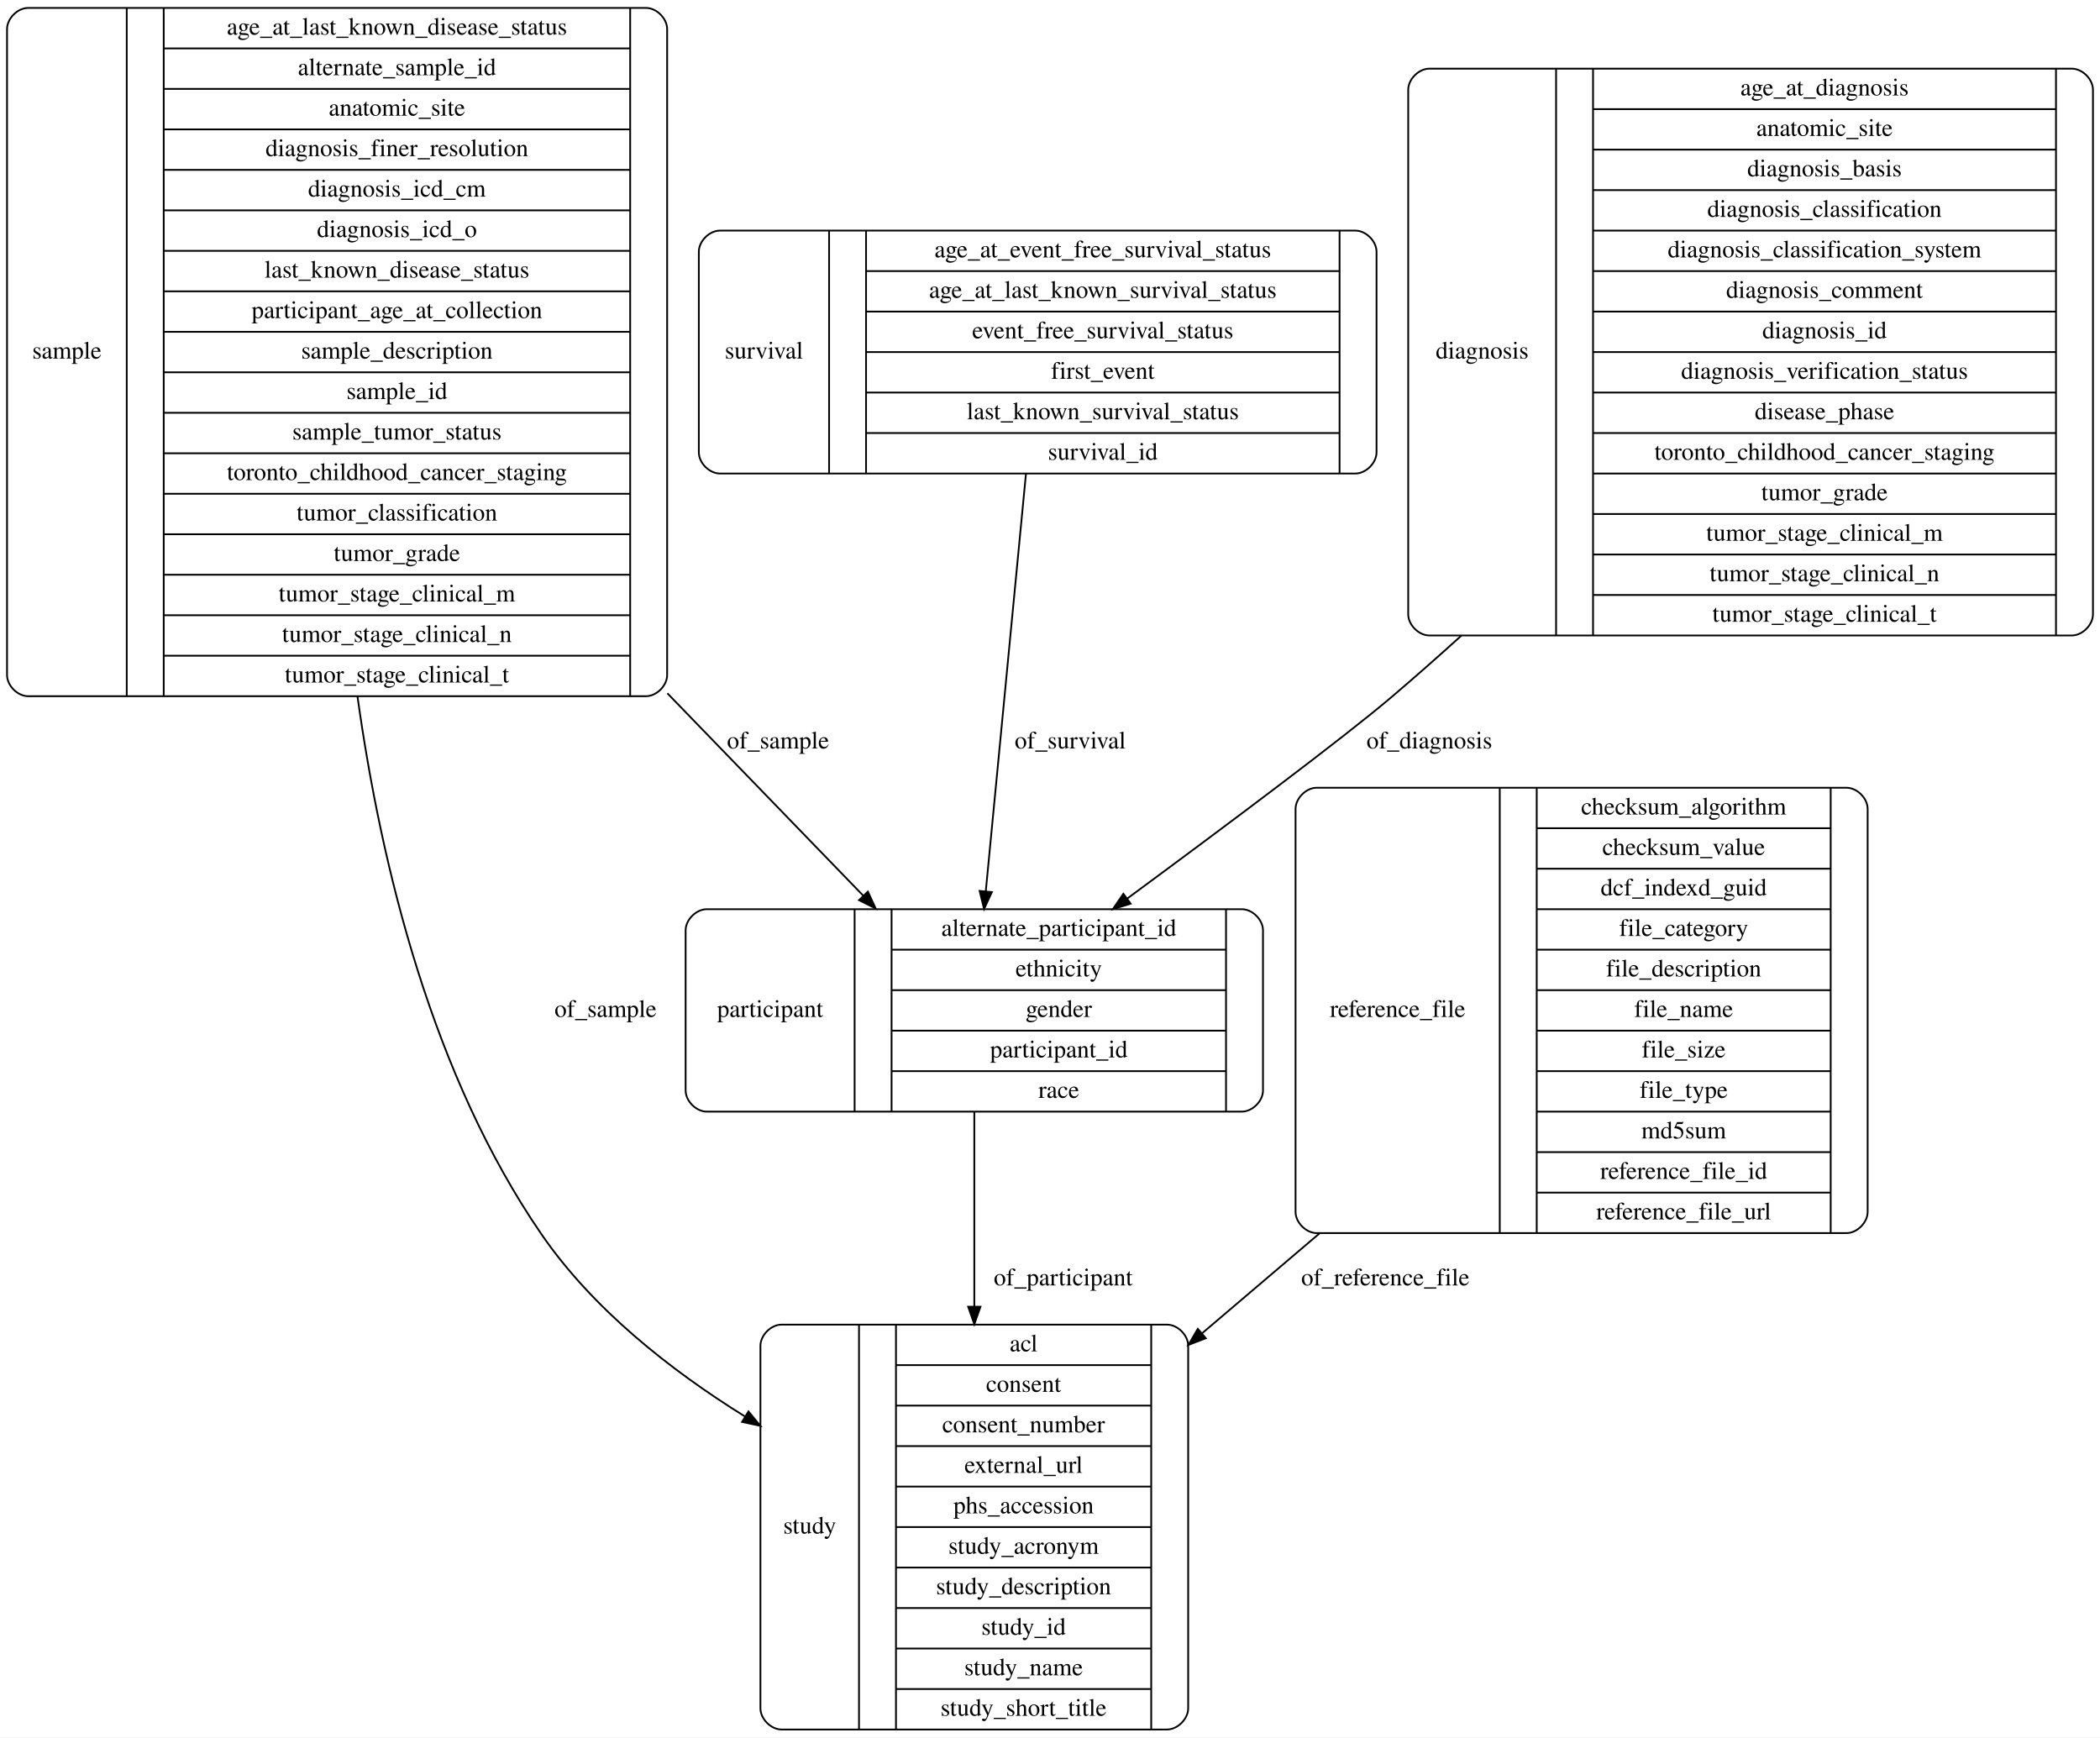
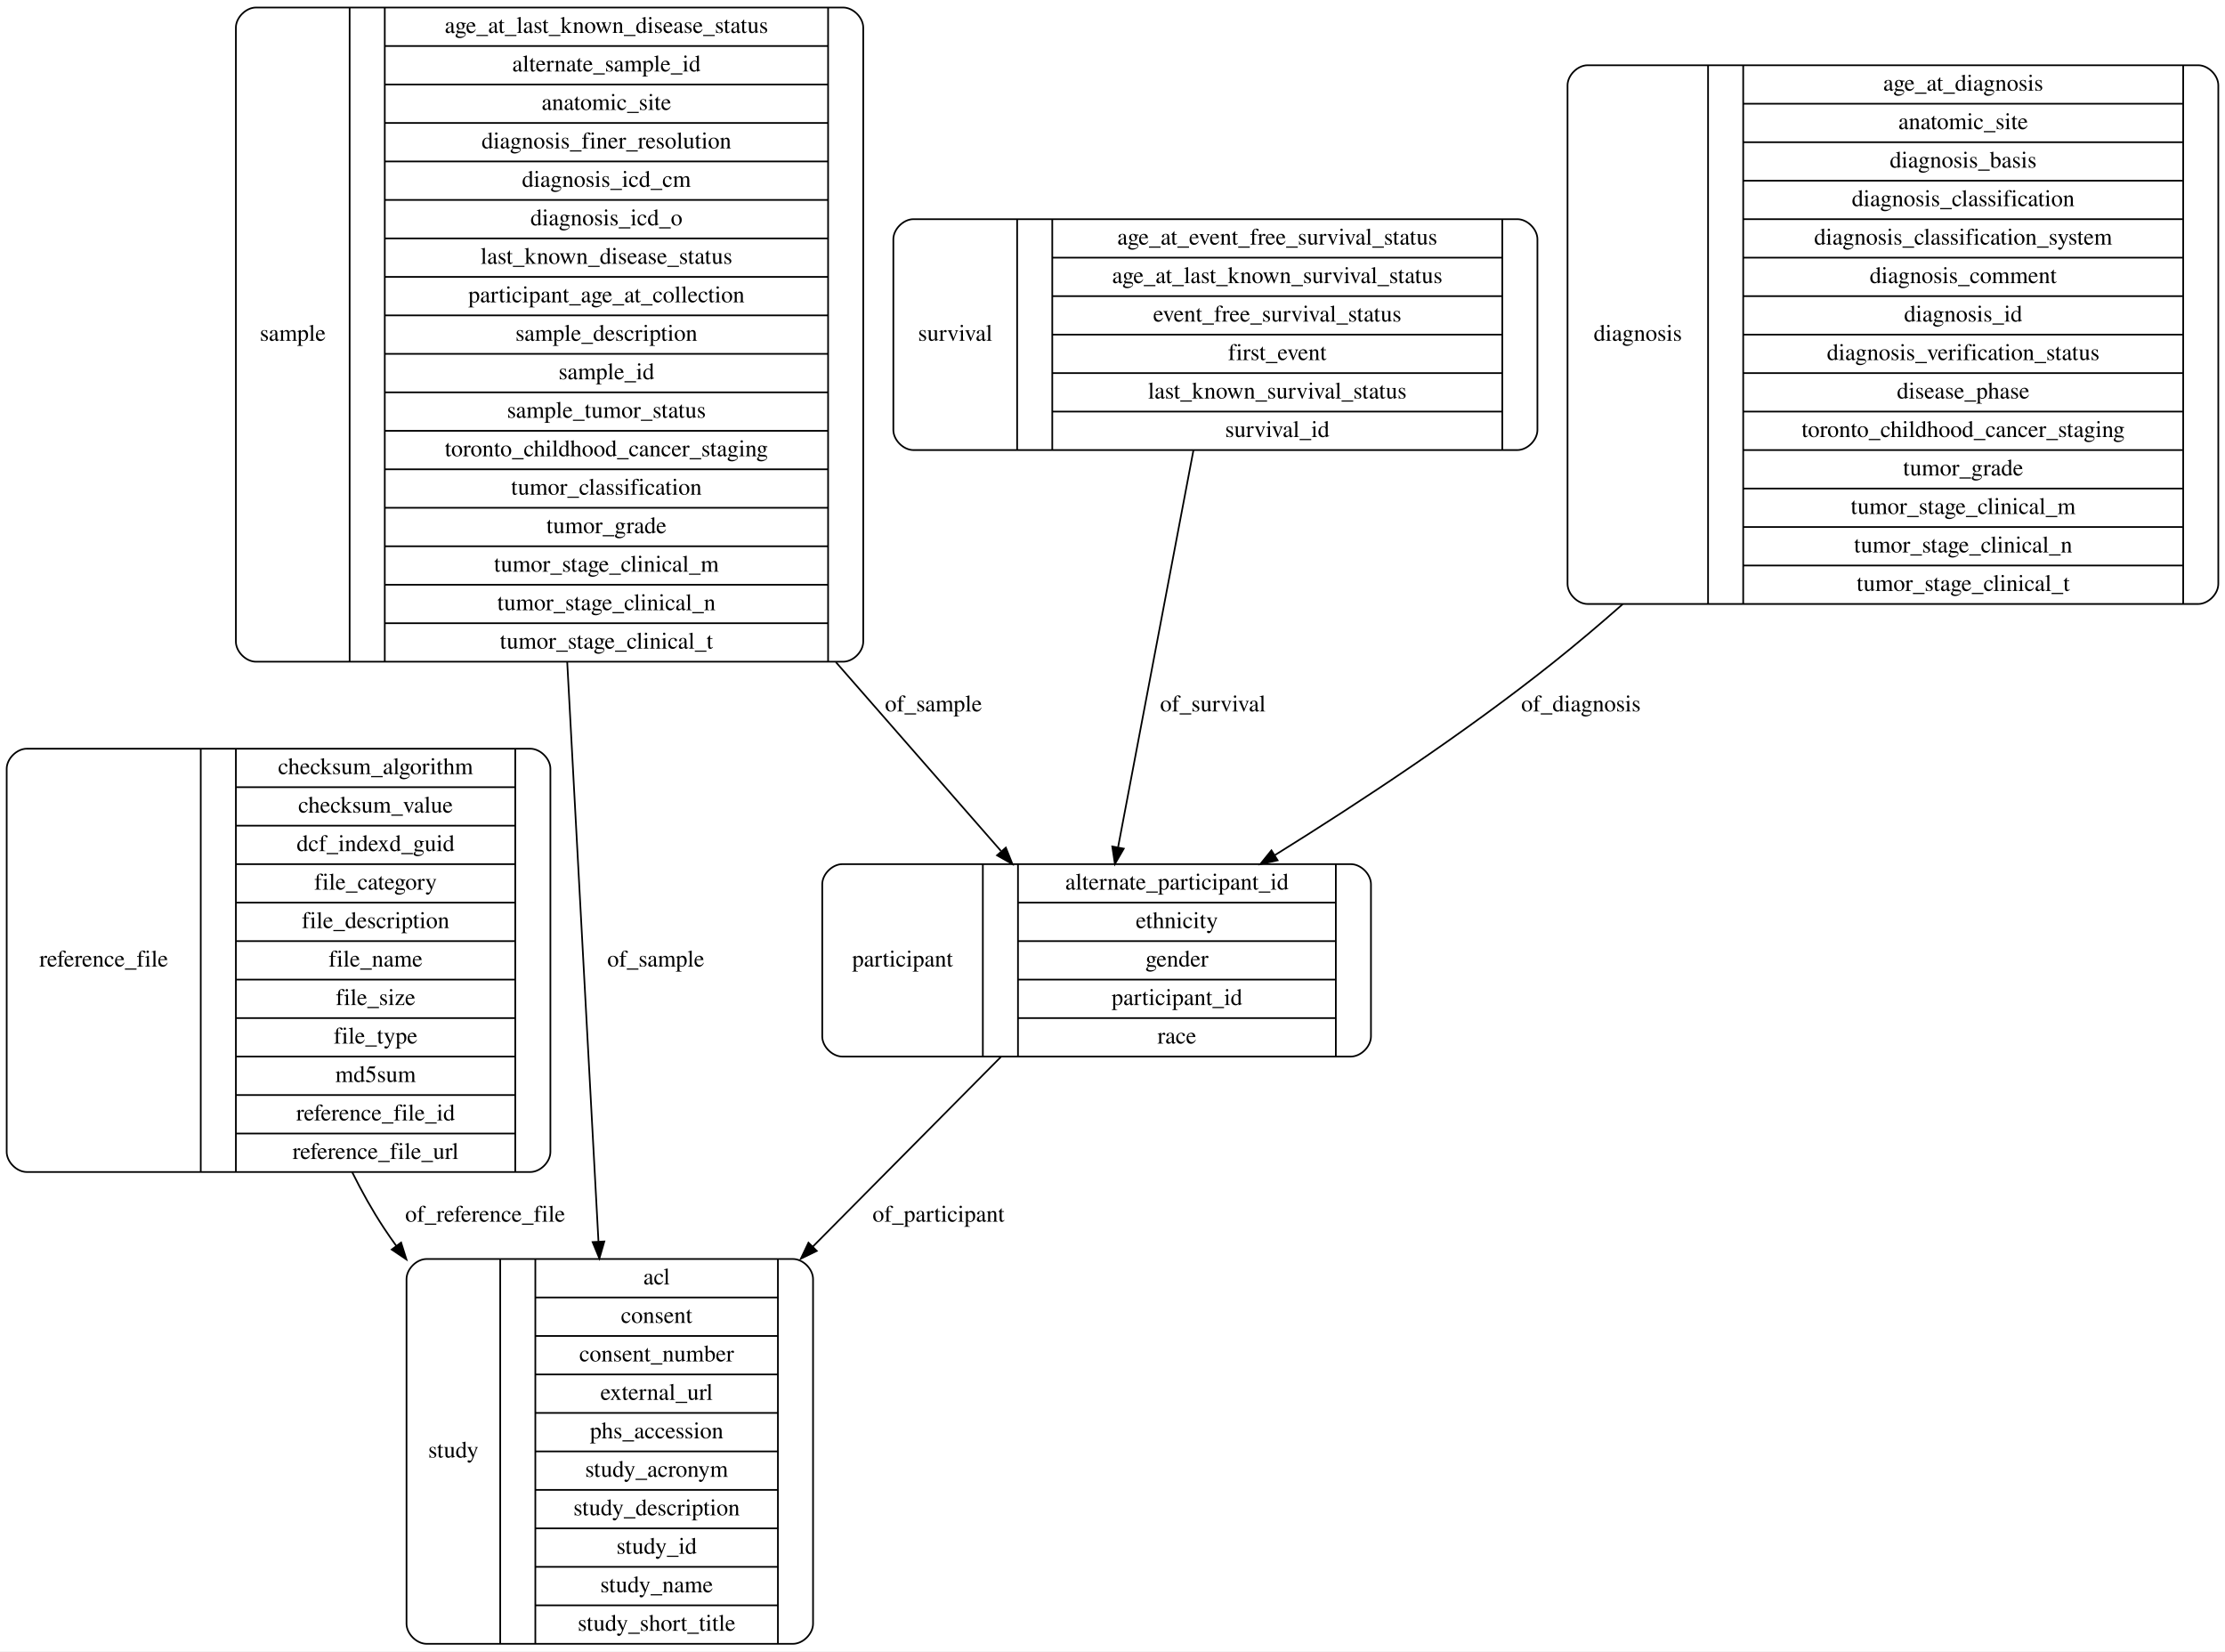
- <svg xmlns="http://www.w3.org/2000/svg" width="1193pt" height="987pt" viewBox="0.00 0.00 1193.00 987.00">
+ <svg xmlns="http://www.w3.org/2000/svg" width="1330pt" height="987pt" viewBox="0.00 0.00 1330.00 987.00">
  <g id="graph0" class="graph" transform="scale(1 1) rotate(0) translate(4 983)">
-     <polygon fill="#ffffff" stroke="transparent" points="-4,4 -4,-983 1189,-983 1189,4 -4,4" />
+     <polygon fill="#ffffff" stroke="transparent" points="-4,4 -4,-983 1326,-983 1326,4 -4,4" />
    <g id="node1" class="node">
-       <path fill="none" stroke="#000000" d="M12,-587.5C12,-587.5 363,-587.5 363,-587.5 369,-587.5 375,-593.5 375,-599.5 375,-599.5 375,-966.5 375,-966.5 375,-972.5 369,-978.5 363,-978.5 363,-978.5 12,-978.5 12,-978.5 6,-978.5 0,-972.5 0,-966.5 0,-966.5 0,-599.5 0,-599.5 0,-593.5 6,-587.5 12,-587.5" />
-       <text text-anchor="middle" x="34" y="-779.3" font-family="Times,serif" font-size="14.00" fill="#000000">sample</text>
-       <polyline fill="none" stroke="#000000" points="68,-587.5 68,-978.5 " />
-       <text text-anchor="middle" x="78.5" y="-779.3" font-family="Times,serif" font-size="14.00" fill="#000000"> </text>
-       <polyline fill="none" stroke="#000000" points="89,-587.5 89,-978.5 " />
-       <text text-anchor="middle" x="221.5" y="-963.3" font-family="Times,serif" font-size="14.00" fill="#000000">age_at_last_known_disease_status</text>
-       <polyline fill="none" stroke="#000000" points="89,-955.5 354,-955.5 " />
-       <text text-anchor="middle" x="221.5" y="-940.3" font-family="Times,serif" font-size="14.00" fill="#000000">alternate_sample_id</text>
-       <polyline fill="none" stroke="#000000" points="89,-932.5 354,-932.5 " />
-       <text text-anchor="middle" x="221.5" y="-917.3" font-family="Times,serif" font-size="14.00" fill="#000000">anatomic_site</text>
-       <polyline fill="none" stroke="#000000" points="89,-909.5 354,-909.5 " />
-       <text text-anchor="middle" x="221.5" y="-894.3" font-family="Times,serif" font-size="14.00" fill="#000000">diagnosis_finer_resolution</text>
-       <polyline fill="none" stroke="#000000" points="89,-886.5 354,-886.5 " />
-       <text text-anchor="middle" x="221.5" y="-871.3" font-family="Times,serif" font-size="14.00" fill="#000000">diagnosis_icd_cm</text>
-       <polyline fill="none" stroke="#000000" points="89,-863.5 354,-863.5 " />
-       <text text-anchor="middle" x="221.5" y="-848.3" font-family="Times,serif" font-size="14.00" fill="#000000">diagnosis_icd_o</text>
-       <polyline fill="none" stroke="#000000" points="89,-840.5 354,-840.5 " />
-       <text text-anchor="middle" x="221.5" y="-825.3" font-family="Times,serif" font-size="14.00" fill="#000000">last_known_disease_status</text>
-       <polyline fill="none" stroke="#000000" points="89,-817.5 354,-817.5 " />
-       <text text-anchor="middle" x="221.5" y="-802.3" font-family="Times,serif" font-size="14.00" fill="#000000">participant_age_at_collection</text>
-       <polyline fill="none" stroke="#000000" points="89,-794.5 354,-794.5 " />
-       <text text-anchor="middle" x="221.5" y="-779.3" font-family="Times,serif" font-size="14.00" fill="#000000">sample_description</text>
-       <polyline fill="none" stroke="#000000" points="89,-771.5 354,-771.5 " />
-       <text text-anchor="middle" x="221.5" y="-756.3" font-family="Times,serif" font-size="14.00" fill="#000000">sample_id</text>
-       <polyline fill="none" stroke="#000000" points="89,-748.5 354,-748.5 " />
-       <text text-anchor="middle" x="221.5" y="-733.3" font-family="Times,serif" font-size="14.00" fill="#000000">sample_tumor_status</text>
-       <polyline fill="none" stroke="#000000" points="89,-725.5 354,-725.5 " />
-       <text text-anchor="middle" x="221.5" y="-710.3" font-family="Times,serif" font-size="14.00" fill="#000000">toronto_childhood_cancer_staging</text>
-       <polyline fill="none" stroke="#000000" points="89,-702.5 354,-702.5 " />
-       <text text-anchor="middle" x="221.5" y="-687.3" font-family="Times,serif" font-size="14.00" fill="#000000">tumor_classification</text>
-       <polyline fill="none" stroke="#000000" points="89,-679.5 354,-679.5 " />
-       <text text-anchor="middle" x="221.5" y="-664.3" font-family="Times,serif" font-size="14.00" fill="#000000">tumor_grade</text>
-       <polyline fill="none" stroke="#000000" points="89,-656.5 354,-656.5 " />
-       <text text-anchor="middle" x="221.5" y="-641.3" font-family="Times,serif" font-size="14.00" fill="#000000">tumor_stage_clinical_m</text>
-       <polyline fill="none" stroke="#000000" points="89,-633.5 354,-633.5 " />
-       <text text-anchor="middle" x="221.5" y="-618.3" font-family="Times,serif" font-size="14.00" fill="#000000">tumor_stage_clinical_n</text>
-       <polyline fill="none" stroke="#000000" points="89,-610.5 354,-610.5 " />
-       <text text-anchor="middle" x="221.5" y="-595.3" font-family="Times,serif" font-size="14.00" fill="#000000">tumor_stage_clinical_t</text>
-       <polyline fill="none" stroke="#000000" points="354,-587.5 354,-978.5 " />
-       <text text-anchor="middle" x="364.5" y="-779.3" font-family="Times,serif" font-size="14.00" fill="#000000"> </text>
+       <path fill="none" stroke="#000000" d="M251,-.5C251,-.5 470,-.5 470,-.5 476,-.5 482,-6.5 482,-12.5 482,-12.5 482,-218.5 482,-218.5 482,-224.5 476,-230.5 470,-230.5 470,-230.5 251,-230.5 251,-230.5 245,-230.5 239,-224.5 239,-218.5 239,-218.5 239,-12.5 239,-12.5 239,-6.5 245,-.5 251,-.5" />
+       <text text-anchor="middle" x="267" y="-111.8" font-family="Times,serif" font-size="14.00" fill="#000000">study</text>
+       <polyline fill="none" stroke="#000000" points="295,-.5 295,-230.5 " />
+       <text text-anchor="middle" x="305.5" y="-111.8" font-family="Times,serif" font-size="14.00" fill="#000000"> </text>
+       <polyline fill="none" stroke="#000000" points="316,-.5 316,-230.5 " />
+       <text text-anchor="middle" x="388.5" y="-215.3" font-family="Times,serif" font-size="14.00" fill="#000000">acl</text>
+       <polyline fill="none" stroke="#000000" points="316,-207.5 461,-207.5 " />
+       <text text-anchor="middle" x="388.5" y="-192.3" font-family="Times,serif" font-size="14.00" fill="#000000">consent</text>
+       <polyline fill="none" stroke="#000000" points="316,-184.5 461,-184.5 " />
+       <text text-anchor="middle" x="388.5" y="-169.3" font-family="Times,serif" font-size="14.00" fill="#000000">consent_number</text>
+       <polyline fill="none" stroke="#000000" points="316,-161.5 461,-161.5 " />
+       <text text-anchor="middle" x="388.5" y="-146.3" font-family="Times,serif" font-size="14.00" fill="#000000">external_url</text>
+       <polyline fill="none" stroke="#000000" points="316,-138.5 461,-138.5 " />
+       <text text-anchor="middle" x="388.5" y="-123.3" font-family="Times,serif" font-size="14.00" fill="#000000">phs_accession</text>
+       <polyline fill="none" stroke="#000000" points="316,-115.5 461,-115.5 " />
+       <text text-anchor="middle" x="388.5" y="-100.3" font-family="Times,serif" font-size="14.00" fill="#000000">study_acronym</text>
+       <polyline fill="none" stroke="#000000" points="316,-92.5 461,-92.5 " />
+       <text text-anchor="middle" x="388.5" y="-77.3" font-family="Times,serif" font-size="14.00" fill="#000000">study_description</text>
+       <polyline fill="none" stroke="#000000" points="316,-69.5 461,-69.5 " />
+       <text text-anchor="middle" x="388.5" y="-54.3" font-family="Times,serif" font-size="14.00" fill="#000000">study_id</text>
+       <polyline fill="none" stroke="#000000" points="316,-46.5 461,-46.5 " />
+       <text text-anchor="middle" x="388.5" y="-31.3" font-family="Times,serif" font-size="14.00" fill="#000000">study_name</text>
+       <polyline fill="none" stroke="#000000" points="316,-23.5 461,-23.5 " />
+       <text text-anchor="middle" x="388.5" y="-8.3" font-family="Times,serif" font-size="14.00" fill="#000000">study_short_title</text>
+       <polyline fill="none" stroke="#000000" points="461,-.5 461,-230.5 " />
+       <text text-anchor="middle" x="471.5" y="-111.8" font-family="Times,serif" font-size="14.00" fill="#000000"> </text>
    </g>
    <g id="node2" class="node">
-       <path fill="none" stroke="#000000" d="M397.5,-351.5C397.5,-351.5 701.5,-351.5 701.5,-351.5 707.5,-351.5 713.5,-357.5 713.5,-363.5 713.5,-363.5 713.5,-454.5 713.5,-454.5 713.5,-460.5 707.5,-466.5 701.5,-466.5 701.5,-466.5 397.5,-466.5 397.5,-466.5 391.5,-466.5 385.5,-460.5 385.5,-454.5 385.5,-454.5 385.5,-363.5 385.5,-363.5 385.5,-357.5 391.5,-351.5 397.5,-351.5" />
-       <text text-anchor="middle" x="433.5" y="-405.3" font-family="Times,serif" font-size="14.00" fill="#000000">participant</text>
-       <polyline fill="none" stroke="#000000" points="481.5,-351.5 481.5,-466.5 " />
-       <text text-anchor="middle" x="492" y="-405.3" font-family="Times,serif" font-size="14.00" fill="#000000"> </text>
-       <polyline fill="none" stroke="#000000" points="502.5,-351.5 502.5,-466.5 " />
-       <text text-anchor="middle" x="597.5" y="-451.3" font-family="Times,serif" font-size="14.00" fill="#000000">alternate_participant_id</text>
-       <polyline fill="none" stroke="#000000" points="502.5,-443.5 692.5,-443.5 " />
-       <text text-anchor="middle" x="597.5" y="-428.3" font-family="Times,serif" font-size="14.00" fill="#000000">ethnicity</text>
-       <polyline fill="none" stroke="#000000" points="502.5,-420.5 692.5,-420.5 " />
-       <text text-anchor="middle" x="597.5" y="-405.3" font-family="Times,serif" font-size="14.00" fill="#000000">gender</text>
-       <polyline fill="none" stroke="#000000" points="502.5,-397.5 692.5,-397.5 " />
-       <text text-anchor="middle" x="597.5" y="-382.3" font-family="Times,serif" font-size="14.00" fill="#000000">participant_id</text>
-       <polyline fill="none" stroke="#000000" points="502.5,-374.5 692.5,-374.5 " />
-       <text text-anchor="middle" x="597.5" y="-359.3" font-family="Times,serif" font-size="14.00" fill="#000000">race</text>
-       <polyline fill="none" stroke="#000000" points="692.5,-351.5 692.5,-466.5 " />
-       <text text-anchor="middle" x="703" y="-405.3" font-family="Times,serif" font-size="14.00" fill="#000000"> </text>
+       <path fill="none" stroke="#000000" d="M542,-714C542,-714 903,-714 903,-714 909,-714 915,-720 915,-726 915,-726 915,-840 915,-840 915,-846 909,-852 903,-852 903,-852 542,-852 542,-852 536,-852 530,-846 530,-840 530,-840 530,-726 530,-726 530,-720 536,-714 542,-714" />
+       <text text-anchor="middle" x="567" y="-779.3" font-family="Times,serif" font-size="14.00" fill="#000000">survival</text>
+       <polyline fill="none" stroke="#000000" points="604,-714 604,-852 " />
+       <text text-anchor="middle" x="614.5" y="-779.3" font-family="Times,serif" font-size="14.00" fill="#000000"> </text>
+       <polyline fill="none" stroke="#000000" points="625,-714 625,-852 " />
+       <text text-anchor="middle" x="759.5" y="-836.8" font-family="Times,serif" font-size="14.00" fill="#000000">age_at_event_free_survival_status</text>
+       <polyline fill="none" stroke="#000000" points="625,-829 894,-829 " />
+       <text text-anchor="middle" x="759.5" y="-813.8" font-family="Times,serif" font-size="14.00" fill="#000000">age_at_last_known_survival_status</text>
+       <polyline fill="none" stroke="#000000" points="625,-806 894,-806 " />
+       <text text-anchor="middle" x="759.5" y="-790.8" font-family="Times,serif" font-size="14.00" fill="#000000">event_free_survival_status</text>
+       <polyline fill="none" stroke="#000000" points="625,-783 894,-783 " />
+       <text text-anchor="middle" x="759.5" y="-767.8" font-family="Times,serif" font-size="14.00" fill="#000000">first_event</text>
+       <polyline fill="none" stroke="#000000" points="625,-760 894,-760 " />
+       <text text-anchor="middle" x="759.5" y="-744.8" font-family="Times,serif" font-size="14.00" fill="#000000">last_known_survival_status</text>
+       <polyline fill="none" stroke="#000000" points="625,-737 894,-737 " />
+       <text text-anchor="middle" x="759.5" y="-721.8" font-family="Times,serif" font-size="14.00" fill="#000000">survival_id</text>
+       <polyline fill="none" stroke="#000000" points="894,-714 894,-852 " />
+       <text text-anchor="middle" x="904.5" y="-779.3" font-family="Times,serif" font-size="14.00" fill="#000000"> </text>
+     </g>
+     <g id="node6" class="node">
+       <path fill="none" stroke="#000000" d="M499.5,-351.5C499.5,-351.5 803.5,-351.5 803.5,-351.5 809.5,-351.5 815.5,-357.5 815.5,-363.5 815.5,-363.5 815.5,-454.5 815.5,-454.5 815.5,-460.5 809.5,-466.5 803.5,-466.5 803.5,-466.5 499.5,-466.5 499.5,-466.5 493.5,-466.5 487.5,-460.5 487.5,-454.5 487.5,-454.5 487.5,-363.5 487.5,-363.5 487.5,-357.5 493.5,-351.5 499.5,-351.5" />
+       <text text-anchor="middle" x="535.5" y="-405.3" font-family="Times,serif" font-size="14.00" fill="#000000">participant</text>
+       <polyline fill="none" stroke="#000000" points="583.5,-351.5 583.5,-466.5 " />
+       <text text-anchor="middle" x="594" y="-405.3" font-family="Times,serif" font-size="14.00" fill="#000000"> </text>
+       <polyline fill="none" stroke="#000000" points="604.5,-351.5 604.5,-466.5 " />
+       <text text-anchor="middle" x="699.5" y="-451.3" font-family="Times,serif" font-size="14.00" fill="#000000">alternate_participant_id</text>
+       <polyline fill="none" stroke="#000000" points="604.5,-443.5 794.5,-443.5 " />
+       <text text-anchor="middle" x="699.5" y="-428.3" font-family="Times,serif" font-size="14.00" fill="#000000">ethnicity</text>
+       <polyline fill="none" stroke="#000000" points="604.5,-420.5 794.5,-420.5 " />
+       <text text-anchor="middle" x="699.5" y="-405.3" font-family="Times,serif" font-size="14.00" fill="#000000">gender</text>
+       <polyline fill="none" stroke="#000000" points="604.5,-397.5 794.5,-397.5 " />
+       <text text-anchor="middle" x="699.5" y="-382.3" font-family="Times,serif" font-size="14.00" fill="#000000">participant_id</text>
+       <polyline fill="none" stroke="#000000" points="604.5,-374.5 794.5,-374.5 " />
+       <text text-anchor="middle" x="699.5" y="-359.3" font-family="Times,serif" font-size="14.00" fill="#000000">race</text>
+       <polyline fill="none" stroke="#000000" points="794.5,-351.5 794.5,-466.5 " />
+       <text text-anchor="middle" x="805" y="-405.3" font-family="Times,serif" font-size="14.00" fill="#000000"> </text>
+     </g>
+     <g id="edge5" class="edge">
+       <path fill="none" stroke="#000000" d="M709.395,-713.967C696.551,-646.311 677.097,-543.835 664.344,-476.657" />
+       <polygon fill="#000000" stroke="#000000" points="667.738,-475.771 662.435,-466.599 660.861,-477.077 667.738,-475.771" />
+       <text text-anchor="middle" x="721" y="-557.8" font-family="Times,serif" font-size="14.00" fill="#000000">of_survival</text>
+     </g>
+     <g id="node3" class="node">
+       <path fill="none" stroke="#000000" d="M12,-282.5C12,-282.5 313,-282.5 313,-282.5 319,-282.5 325,-288.5 325,-294.5 325,-294.5 325,-523.5 325,-523.5 325,-529.5 319,-535.5 313,-535.5 313,-535.5 12,-535.5 12,-535.5 6,-535.5 0,-529.5 0,-523.5 0,-523.5 0,-294.5 0,-294.5 0,-288.5 6,-282.5 12,-282.5" />
+       <text text-anchor="middle" x="58" y="-405.3" font-family="Times,serif" font-size="14.00" fill="#000000">reference_file</text>
+       <polyline fill="none" stroke="#000000" points="116,-282.5 116,-535.5 " />
+       <text text-anchor="middle" x="126.5" y="-405.3" font-family="Times,serif" font-size="14.00" fill="#000000"> </text>
+       <polyline fill="none" stroke="#000000" points="137,-282.5 137,-535.5 " />
+       <text text-anchor="middle" x="220.5" y="-520.3" font-family="Times,serif" font-size="14.00" fill="#000000">checksum_algorithm</text>
+       <polyline fill="none" stroke="#000000" points="137,-512.5 304,-512.5 " />
+       <text text-anchor="middle" x="220.5" y="-497.3" font-family="Times,serif" font-size="14.00" fill="#000000">checksum_value</text>
+       <polyline fill="none" stroke="#000000" points="137,-489.5 304,-489.5 " />
+       <text text-anchor="middle" x="220.5" y="-474.3" font-family="Times,serif" font-size="14.00" fill="#000000">dcf_indexd_guid</text>
+       <polyline fill="none" stroke="#000000" points="137,-466.5 304,-466.5 " />
+       <text text-anchor="middle" x="220.5" y="-451.3" font-family="Times,serif" font-size="14.00" fill="#000000">file_category</text>
+       <polyline fill="none" stroke="#000000" points="137,-443.5 304,-443.5 " />
+       <text text-anchor="middle" x="220.5" y="-428.3" font-family="Times,serif" font-size="14.00" fill="#000000">file_description</text>
+       <polyline fill="none" stroke="#000000" points="137,-420.5 304,-420.5 " />
+       <text text-anchor="middle" x="220.5" y="-405.3" font-family="Times,serif" font-size="14.00" fill="#000000">file_name</text>
+       <polyline fill="none" stroke="#000000" points="137,-397.5 304,-397.5 " />
+       <text text-anchor="middle" x="220.5" y="-382.3" font-family="Times,serif" font-size="14.00" fill="#000000">file_size</text>
+       <polyline fill="none" stroke="#000000" points="137,-374.5 304,-374.5 " />
+       <text text-anchor="middle" x="220.5" y="-359.3" font-family="Times,serif" font-size="14.00" fill="#000000">file_type</text>
+       <polyline fill="none" stroke="#000000" points="137,-351.5 304,-351.5 " />
+       <text text-anchor="middle" x="220.5" y="-336.3" font-family="Times,serif" font-size="14.00" fill="#000000">md5sum</text>
+       <polyline fill="none" stroke="#000000" points="137,-328.5 304,-328.5 " />
+       <text text-anchor="middle" x="220.5" y="-313.3" font-family="Times,serif" font-size="14.00" fill="#000000">reference_file_id</text>
+       <polyline fill="none" stroke="#000000" points="137,-305.5 304,-305.5 " />
+       <text text-anchor="middle" x="220.5" y="-290.3" font-family="Times,serif" font-size="14.00" fill="#000000">reference_file_url</text>
+       <polyline fill="none" stroke="#000000" points="304,-282.5 304,-535.5 " />
+       <text text-anchor="middle" x="314.5" y="-405.3" font-family="Times,serif" font-size="14.00" fill="#000000"> </text>
+     </g>
+     <g id="edge4" class="edge">
+       <path fill="none" stroke="#000000" d="M206.497,-282.45C212.263,-270.806 218.597,-259.467 225.5,-249 227.848,-245.44 230.303,-241.899 232.849,-238.384" />
+       <polygon fill="#000000" stroke="#000000" points="235.759,-240.337 238.946,-230.233 230.154,-236.144 235.759,-240.337" />
+       <text text-anchor="middle" x="286" y="-252.8" font-family="Times,serif" font-size="14.00" fill="#000000">of_reference_file</text>
+     </g>
+     <g id="node4" class="node">
+       <path fill="none" stroke="#000000" d="M149,-587.5C149,-587.5 500,-587.5 500,-587.5 506,-587.5 512,-593.5 512,-599.5 512,-599.5 512,-966.5 512,-966.5 512,-972.5 506,-978.5 500,-978.5 500,-978.5 149,-978.5 149,-978.5 143,-978.5 137,-972.5 137,-966.5 137,-966.5 137,-599.5 137,-599.5 137,-593.5 143,-587.5 149,-587.5" />
+       <text text-anchor="middle" x="171" y="-779.3" font-family="Times,serif" font-size="14.00" fill="#000000">sample</text>
+       <polyline fill="none" stroke="#000000" points="205,-587.5 205,-978.5 " />
+       <text text-anchor="middle" x="215.5" y="-779.3" font-family="Times,serif" font-size="14.00" fill="#000000"> </text>
+       <polyline fill="none" stroke="#000000" points="226,-587.5 226,-978.5 " />
+       <text text-anchor="middle" x="358.5" y="-963.3" font-family="Times,serif" font-size="14.00" fill="#000000">age_at_last_known_disease_status</text>
+       <polyline fill="none" stroke="#000000" points="226,-955.5 491,-955.5 " />
+       <text text-anchor="middle" x="358.5" y="-940.3" font-family="Times,serif" font-size="14.00" fill="#000000">alternate_sample_id</text>
+       <polyline fill="none" stroke="#000000" points="226,-932.5 491,-932.5 " />
+       <text text-anchor="middle" x="358.5" y="-917.3" font-family="Times,serif" font-size="14.00" fill="#000000">anatomic_site</text>
+       <polyline fill="none" stroke="#000000" points="226,-909.5 491,-909.5 " />
+       <text text-anchor="middle" x="358.5" y="-894.3" font-family="Times,serif" font-size="14.00" fill="#000000">diagnosis_finer_resolution</text>
+       <polyline fill="none" stroke="#000000" points="226,-886.5 491,-886.5 " />
+       <text text-anchor="middle" x="358.5" y="-871.3" font-family="Times,serif" font-size="14.00" fill="#000000">diagnosis_icd_cm</text>
+       <polyline fill="none" stroke="#000000" points="226,-863.5 491,-863.5 " />
+       <text text-anchor="middle" x="358.5" y="-848.3" font-family="Times,serif" font-size="14.00" fill="#000000">diagnosis_icd_o</text>
+       <polyline fill="none" stroke="#000000" points="226,-840.5 491,-840.5 " />
+       <text text-anchor="middle" x="358.5" y="-825.3" font-family="Times,serif" font-size="14.00" fill="#000000">last_known_disease_status</text>
+       <polyline fill="none" stroke="#000000" points="226,-817.5 491,-817.5 " />
+       <text text-anchor="middle" x="358.5" y="-802.3" font-family="Times,serif" font-size="14.00" fill="#000000">participant_age_at_collection</text>
+       <polyline fill="none" stroke="#000000" points="226,-794.5 491,-794.5 " />
+       <text text-anchor="middle" x="358.5" y="-779.3" font-family="Times,serif" font-size="14.00" fill="#000000">sample_description</text>
+       <polyline fill="none" stroke="#000000" points="226,-771.5 491,-771.5 " />
+       <text text-anchor="middle" x="358.5" y="-756.3" font-family="Times,serif" font-size="14.00" fill="#000000">sample_id</text>
+       <polyline fill="none" stroke="#000000" points="226,-748.5 491,-748.5 " />
+       <text text-anchor="middle" x="358.5" y="-733.3" font-family="Times,serif" font-size="14.00" fill="#000000">sample_tumor_status</text>
+       <polyline fill="none" stroke="#000000" points="226,-725.5 491,-725.5 " />
+       <text text-anchor="middle" x="358.5" y="-710.3" font-family="Times,serif" font-size="14.00" fill="#000000">toronto_childhood_cancer_staging</text>
+       <polyline fill="none" stroke="#000000" points="226,-702.5 491,-702.5 " />
+       <text text-anchor="middle" x="358.5" y="-687.3" font-family="Times,serif" font-size="14.00" fill="#000000">tumor_classification</text>
+       <polyline fill="none" stroke="#000000" points="226,-679.5 491,-679.5 " />
+       <text text-anchor="middle" x="358.5" y="-664.3" font-family="Times,serif" font-size="14.00" fill="#000000">tumor_grade</text>
+       <polyline fill="none" stroke="#000000" points="226,-656.5 491,-656.5 " />
+       <text text-anchor="middle" x="358.5" y="-641.3" font-family="Times,serif" font-size="14.00" fill="#000000">tumor_stage_clinical_m</text>
+       <polyline fill="none" stroke="#000000" points="226,-633.5 491,-633.5 " />
+       <text text-anchor="middle" x="358.5" y="-618.3" font-family="Times,serif" font-size="14.00" fill="#000000">tumor_stage_clinical_n</text>
+       <polyline fill="none" stroke="#000000" points="226,-610.5 491,-610.5 " />
+       <text text-anchor="middle" x="358.5" y="-595.3" font-family="Times,serif" font-size="14.00" fill="#000000">tumor_stage_clinical_t</text>
+       <polyline fill="none" stroke="#000000" points="491,-587.5 491,-978.5 " />
+       <text text-anchor="middle" x="501.5" y="-779.3" font-family="Times,serif" font-size="14.00" fill="#000000"> </text>
+     </g>
+     <g id="edge2" class="edge">
+       <path fill="none" stroke="#000000" d="M335.058,-587.238C341.089,-475.405 348.474,-338.484 353.731,-241.018" />
+       <polygon fill="#000000" stroke="#000000" points="357.237,-240.996 354.28,-230.822 350.247,-240.619 357.237,-240.996" />
+       <text text-anchor="middle" x="388" y="-405.3" font-family="Times,serif" font-size="14.00" fill="#000000">of_sample</text>
    </g>
    <g id="edge3" class="edge">
-       <path fill="none" stroke="#000000" d="M375.127,-589.153C415.343,-547.604 455.122,-506.507 486.508,-474.08" />
-       <polygon fill="#000000" stroke="#000000" points="489.042,-476.494 493.482,-466.875 484.012,-471.626 489.042,-476.494" />
-       <text text-anchor="middle" x="438" y="-557.8" font-family="Times,serif" font-size="14.00" fill="#000000">of_sample</text>
+       <path fill="none" stroke="#000000" d="M495.662,-587.237C531.275,-546.505 566.403,-506.328 594.267,-474.46" />
+       <polygon fill="#000000" stroke="#000000" points="597.242,-476.373 601.19,-466.541 591.973,-471.766 597.242,-476.373" />
+       <text text-anchor="middle" x="554" y="-557.8" font-family="Times,serif" font-size="14.00" fill="#000000">of_sample</text>
    </g>
    <g id="node5" class="node">
-       <path fill="none" stroke="#000000" d="M440,-.5C440,-.5 659,-.5 659,-.5 665,-.5 671,-6.5 671,-12.5 671,-12.5 671,-218.5 671,-218.5 671,-224.5 665,-230.5 659,-230.5 659,-230.5 440,-230.5 440,-230.5 434,-230.5 428,-224.5 428,-218.5 428,-218.5 428,-12.5 428,-12.5 428,-6.5 434,-.5 440,-.5" />
-       <text text-anchor="middle" x="456" y="-111.8" font-family="Times,serif" font-size="14.00" fill="#000000">study</text>
-       <polyline fill="none" stroke="#000000" points="484,-.5 484,-230.5 " />
-       <text text-anchor="middle" x="494.5" y="-111.8" font-family="Times,serif" font-size="14.00" fill="#000000"> </text>
-       <polyline fill="none" stroke="#000000" points="505,-.5 505,-230.5 " />
-       <text text-anchor="middle" x="577.5" y="-215.3" font-family="Times,serif" font-size="14.00" fill="#000000">acl</text>
-       <polyline fill="none" stroke="#000000" points="505,-207.5 650,-207.5 " />
-       <text text-anchor="middle" x="577.5" y="-192.3" font-family="Times,serif" font-size="14.00" fill="#000000">consent</text>
-       <polyline fill="none" stroke="#000000" points="505,-184.5 650,-184.5 " />
-       <text text-anchor="middle" x="577.5" y="-169.3" font-family="Times,serif" font-size="14.00" fill="#000000">consent_number</text>
-       <polyline fill="none" stroke="#000000" points="505,-161.5 650,-161.5 " />
-       <text text-anchor="middle" x="577.5" y="-146.3" font-family="Times,serif" font-size="14.00" fill="#000000">external_url</text>
-       <polyline fill="none" stroke="#000000" points="505,-138.5 650,-138.5 " />
-       <text text-anchor="middle" x="577.5" y="-123.3" font-family="Times,serif" font-size="14.00" fill="#000000">phs_accession</text>
-       <polyline fill="none" stroke="#000000" points="505,-115.5 650,-115.5 " />
-       <text text-anchor="middle" x="577.5" y="-100.3" font-family="Times,serif" font-size="14.00" fill="#000000">study_acronym</text>
-       <polyline fill="none" stroke="#000000" points="505,-92.5 650,-92.5 " />
-       <text text-anchor="middle" x="577.5" y="-77.3" font-family="Times,serif" font-size="14.00" fill="#000000">study_description</text>
-       <polyline fill="none" stroke="#000000" points="505,-69.5 650,-69.5 " />
-       <text text-anchor="middle" x="577.5" y="-54.3" font-family="Times,serif" font-size="14.00" fill="#000000">study_id</text>
-       <polyline fill="none" stroke="#000000" points="505,-46.5 650,-46.5 " />
-       <text text-anchor="middle" x="577.5" y="-31.3" font-family="Times,serif" font-size="14.00" fill="#000000">study_name</text>
-       <polyline fill="none" stroke="#000000" points="505,-23.5 650,-23.5 " />
-       <text text-anchor="middle" x="577.5" y="-8.3" font-family="Times,serif" font-size="14.00" fill="#000000">study_short_title</text>
-       <polyline fill="none" stroke="#000000" points="650,-.5 650,-230.5 " />
-       <text text-anchor="middle" x="660.5" y="-111.8" font-family="Times,serif" font-size="14.00" fill="#000000"> </text>
-     </g>
-     <g id="edge4" class="edge">
-       <path fill="none" stroke="#000000" d="M199.07,-587.49C212.854,-488.82 242.102,-371.427 303.5,-282 332.652,-239.54 376.497,-204.869 419.135,-178.372" />
-       <polygon fill="#000000" stroke="#000000" points="421.21,-181.207 427.925,-173.012 417.565,-175.23 421.21,-181.207" />
-       <text text-anchor="middle" x="340" y="-405.3" font-family="Times,serif" font-size="14.00" fill="#000000">of_sample</text>
-     </g>
-     <g id="edge2" class="edge">
-       <path fill="none" stroke="#000000" d="M549.5,-351.364C549.5,-319.795 549.5,-279.37 549.5,-240.939" />
-       <polygon fill="#000000" stroke="#000000" points="553,-240.691 549.5,-230.691 546,-240.691 553,-240.691" />
-       <text text-anchor="middle" x="600" y="-252.8" font-family="Times,serif" font-size="14.00" fill="#000000">of_participant</text>
-     </g>
-     <g id="node3" class="node">
-       <path fill="none" stroke="#000000" d="M405,-714C405,-714 766,-714 766,-714 772,-714 778,-720 778,-726 778,-726 778,-840 778,-840 778,-846 772,-852 766,-852 766,-852 405,-852 405,-852 399,-852 393,-846 393,-840 393,-840 393,-726 393,-726 393,-720 399,-714 405,-714" />
-       <text text-anchor="middle" x="430" y="-779.3" font-family="Times,serif" font-size="14.00" fill="#000000">survival</text>
-       <polyline fill="none" stroke="#000000" points="467,-714 467,-852 " />
-       <text text-anchor="middle" x="477.5" y="-779.3" font-family="Times,serif" font-size="14.00" fill="#000000"> </text>
-       <polyline fill="none" stroke="#000000" points="488,-714 488,-852 " />
-       <text text-anchor="middle" x="622.5" y="-836.8" font-family="Times,serif" font-size="14.00" fill="#000000">age_at_event_free_survival_status</text>
-       <polyline fill="none" stroke="#000000" points="488,-829 757,-829 " />
-       <text text-anchor="middle" x="622.5" y="-813.8" font-family="Times,serif" font-size="14.00" fill="#000000">age_at_last_known_survival_status</text>
-       <polyline fill="none" stroke="#000000" points="488,-806 757,-806 " />
-       <text text-anchor="middle" x="622.5" y="-790.8" font-family="Times,serif" font-size="14.00" fill="#000000">event_free_survival_status</text>
-       <polyline fill="none" stroke="#000000" points="488,-783 757,-783 " />
-       <text text-anchor="middle" x="622.5" y="-767.8" font-family="Times,serif" font-size="14.00" fill="#000000">first_event</text>
-       <polyline fill="none" stroke="#000000" points="488,-760 757,-760 " />
-       <text text-anchor="middle" x="622.5" y="-744.8" font-family="Times,serif" font-size="14.00" fill="#000000">last_known_survival_status</text>
-       <polyline fill="none" stroke="#000000" points="488,-737 757,-737 " />
-       <text text-anchor="middle" x="622.5" y="-721.8" font-family="Times,serif" font-size="14.00" fill="#000000">survival_id</text>
-       <polyline fill="none" stroke="#000000" points="757,-714 757,-852 " />
-       <text text-anchor="middle" x="767.5" y="-779.3" font-family="Times,serif" font-size="14.00" fill="#000000"> </text>
+       <path fill="none" stroke="#000000" d="M945,-622C945,-622 1310,-622 1310,-622 1316,-622 1322,-628 1322,-634 1322,-634 1322,-932 1322,-932 1322,-938 1316,-944 1310,-944 1310,-944 945,-944 945,-944 939,-944 933,-938 933,-932 933,-932 933,-634 933,-634 933,-628 939,-622 945,-622" />
+       <text text-anchor="middle" x="975" y="-779.3" font-family="Times,serif" font-size="14.00" fill="#000000">diagnosis</text>
+       <polyline fill="none" stroke="#000000" points="1017,-622 1017,-944 " />
+       <text text-anchor="middle" x="1027.5" y="-779.3" font-family="Times,serif" font-size="14.00" fill="#000000"> </text>
+       <polyline fill="none" stroke="#000000" points="1038,-622 1038,-944 " />
+       <text text-anchor="middle" x="1169.5" y="-928.8" font-family="Times,serif" font-size="14.00" fill="#000000">age_at_diagnosis</text>
+       <polyline fill="none" stroke="#000000" points="1038,-921 1301,-921 " />
+       <text text-anchor="middle" x="1169.5" y="-905.8" font-family="Times,serif" font-size="14.00" fill="#000000">anatomic_site</text>
+       <polyline fill="none" stroke="#000000" points="1038,-898 1301,-898 " />
+       <text text-anchor="middle" x="1169.5" y="-882.8" font-family="Times,serif" font-size="14.00" fill="#000000">diagnosis_basis</text>
+       <polyline fill="none" stroke="#000000" points="1038,-875 1301,-875 " />
+       <text text-anchor="middle" x="1169.5" y="-859.8" font-family="Times,serif" font-size="14.00" fill="#000000">diagnosis_classification</text>
+       <polyline fill="none" stroke="#000000" points="1038,-852 1301,-852 " />
+       <text text-anchor="middle" x="1169.5" y="-836.8" font-family="Times,serif" font-size="14.00" fill="#000000">diagnosis_classification_system</text>
+       <polyline fill="none" stroke="#000000" points="1038,-829 1301,-829 " />
+       <text text-anchor="middle" x="1169.5" y="-813.8" font-family="Times,serif" font-size="14.00" fill="#000000">diagnosis_comment</text>
+       <polyline fill="none" stroke="#000000" points="1038,-806 1301,-806 " />
+       <text text-anchor="middle" x="1169.5" y="-790.8" font-family="Times,serif" font-size="14.00" fill="#000000">diagnosis_id</text>
+       <polyline fill="none" stroke="#000000" points="1038,-783 1301,-783 " />
+       <text text-anchor="middle" x="1169.5" y="-767.8" font-family="Times,serif" font-size="14.00" fill="#000000">diagnosis_verification_status</text>
+       <polyline fill="none" stroke="#000000" points="1038,-760 1301,-760 " />
+       <text text-anchor="middle" x="1169.5" y="-744.8" font-family="Times,serif" font-size="14.00" fill="#000000">disease_phase</text>
+       <polyline fill="none" stroke="#000000" points="1038,-737 1301,-737 " />
+       <text text-anchor="middle" x="1169.5" y="-721.8" font-family="Times,serif" font-size="14.00" fill="#000000">toronto_childhood_cancer_staging</text>
+       <polyline fill="none" stroke="#000000" points="1038,-714 1301,-714 " />
+       <text text-anchor="middle" x="1169.5" y="-698.8" font-family="Times,serif" font-size="14.00" fill="#000000">tumor_grade</text>
+       <polyline fill="none" stroke="#000000" points="1038,-691 1301,-691 " />
+       <text text-anchor="middle" x="1169.5" y="-675.8" font-family="Times,serif" font-size="14.00" fill="#000000">tumor_stage_clinical_m</text>
+       <polyline fill="none" stroke="#000000" points="1038,-668 1301,-668 " />
+       <text text-anchor="middle" x="1169.5" y="-652.8" font-family="Times,serif" font-size="14.00" fill="#000000">tumor_stage_clinical_n</text>
+       <polyline fill="none" stroke="#000000" points="1038,-645 1301,-645 " />
+       <text text-anchor="middle" x="1169.5" y="-629.8" font-family="Times,serif" font-size="14.00" fill="#000000">tumor_stage_clinical_t</text>
+       <polyline fill="none" stroke="#000000" points="1301,-622 1301,-944 " />
+       <text text-anchor="middle" x="1311.5" y="-779.3" font-family="Times,serif" font-size="14.00" fill="#000000"> </text>
+     </g>
+     <g id="edge1" class="edge">
+       <path fill="none" stroke="#000000" d="M965.973,-621.889C952.221,-609.766 938.293,-597.991 924.5,-587 872.105,-545.248 809.774,-504.039 757.908,-471.803" />
+       <polygon fill="#000000" stroke="#000000" points="759.692,-468.791 749.347,-466.504 756.008,-474.743 759.692,-468.791" />
+       <text text-anchor="middle" x="941" y="-557.8" font-family="Times,serif" font-size="14.00" fill="#000000">of_diagnosis</text>
    </g>
    <g id="edge6" class="edge">
-       <path fill="none" stroke="#000000" d="M578.855,-713.967C572.343,-646.311 562.479,-543.835 556.012,-476.657" />
-       <polygon fill="#000000" stroke="#000000" points="559.486,-476.218 555.044,-466.599 552.519,-476.889 559.486,-476.218" />
-       <text text-anchor="middle" x="604" y="-557.8" font-family="Times,serif" font-size="14.00" fill="#000000">of_survival</text>
-     </g>
-     <g id="node4" class="node">
-       <path fill="none" stroke="#000000" d="M744,-282.5C744,-282.5 1045,-282.5 1045,-282.5 1051,-282.5 1057,-288.5 1057,-294.5 1057,-294.5 1057,-523.5 1057,-523.5 1057,-529.5 1051,-535.5 1045,-535.5 1045,-535.5 744,-535.5 744,-535.5 738,-535.5 732,-529.5 732,-523.5 732,-523.5 732,-294.5 732,-294.5 732,-288.5 738,-282.5 744,-282.5" />
-       <text text-anchor="middle" x="790" y="-405.3" font-family="Times,serif" font-size="14.00" fill="#000000">reference_file</text>
-       <polyline fill="none" stroke="#000000" points="848,-282.5 848,-535.5 " />
-       <text text-anchor="middle" x="858.5" y="-405.3" font-family="Times,serif" font-size="14.00" fill="#000000"> </text>
-       <polyline fill="none" stroke="#000000" points="869,-282.5 869,-535.5 " />
-       <text text-anchor="middle" x="952.5" y="-520.3" font-family="Times,serif" font-size="14.00" fill="#000000">checksum_algorithm</text>
-       <polyline fill="none" stroke="#000000" points="869,-512.5 1036,-512.5 " />
-       <text text-anchor="middle" x="952.5" y="-497.3" font-family="Times,serif" font-size="14.00" fill="#000000">checksum_value</text>
-       <polyline fill="none" stroke="#000000" points="869,-489.5 1036,-489.5 " />
-       <text text-anchor="middle" x="952.5" y="-474.3" font-family="Times,serif" font-size="14.00" fill="#000000">dcf_indexd_guid</text>
-       <polyline fill="none" stroke="#000000" points="869,-466.5 1036,-466.5 " />
-       <text text-anchor="middle" x="952.5" y="-451.3" font-family="Times,serif" font-size="14.00" fill="#000000">file_category</text>
-       <polyline fill="none" stroke="#000000" points="869,-443.5 1036,-443.5 " />
-       <text text-anchor="middle" x="952.5" y="-428.3" font-family="Times,serif" font-size="14.00" fill="#000000">file_description</text>
-       <polyline fill="none" stroke="#000000" points="869,-420.5 1036,-420.5 " />
-       <text text-anchor="middle" x="952.5" y="-405.3" font-family="Times,serif" font-size="14.00" fill="#000000">file_name</text>
-       <polyline fill="none" stroke="#000000" points="869,-397.5 1036,-397.5 " />
-       <text text-anchor="middle" x="952.5" y="-382.3" font-family="Times,serif" font-size="14.00" fill="#000000">file_size</text>
-       <polyline fill="none" stroke="#000000" points="869,-374.5 1036,-374.5 " />
-       <text text-anchor="middle" x="952.5" y="-359.3" font-family="Times,serif" font-size="14.00" fill="#000000">file_type</text>
-       <polyline fill="none" stroke="#000000" points="869,-351.5 1036,-351.5 " />
-       <text text-anchor="middle" x="952.5" y="-336.3" font-family="Times,serif" font-size="14.00" fill="#000000">md5sum</text>
-       <polyline fill="none" stroke="#000000" points="869,-328.5 1036,-328.5 " />
-       <text text-anchor="middle" x="952.5" y="-313.3" font-family="Times,serif" font-size="14.00" fill="#000000">reference_file_id</text>
-       <polyline fill="none" stroke="#000000" points="869,-305.5 1036,-305.5 " />
-       <text text-anchor="middle" x="952.5" y="-290.3" font-family="Times,serif" font-size="14.00" fill="#000000">reference_file_url</text>
-       <polyline fill="none" stroke="#000000" points="1036,-282.5 1036,-535.5 " />
-       <text text-anchor="middle" x="1046.5" y="-405.3" font-family="Times,serif" font-size="14.00" fill="#000000"> </text>
-     </g>
-     <g id="edge5" class="edge">
-       <path fill="none" stroke="#000000" d="M745.686,-282.4C723.418,-263.456 700.613,-244.055 678.793,-225.493" />
-       <polygon fill="#000000" stroke="#000000" points="681.004,-222.779 671.119,-218.965 676.468,-228.11 681.004,-222.779" />
-       <text text-anchor="middle" x="783" y="-252.8" font-family="Times,serif" font-size="14.00" fill="#000000">of_reference_file</text>
-     </g>
-     <g id="node6" class="node">
-       <path fill="none" stroke="#000000" d="M808,-622C808,-622 1173,-622 1173,-622 1179,-622 1185,-628 1185,-634 1185,-634 1185,-932 1185,-932 1185,-938 1179,-944 1173,-944 1173,-944 808,-944 808,-944 802,-944 796,-938 796,-932 796,-932 796,-634 796,-634 796,-628 802,-622 808,-622" />
-       <text text-anchor="middle" x="838" y="-779.3" font-family="Times,serif" font-size="14.00" fill="#000000">diagnosis</text>
-       <polyline fill="none" stroke="#000000" points="880,-622 880,-944 " />
-       <text text-anchor="middle" x="890.5" y="-779.3" font-family="Times,serif" font-size="14.00" fill="#000000"> </text>
-       <polyline fill="none" stroke="#000000" points="901,-622 901,-944 " />
-       <text text-anchor="middle" x="1032.5" y="-928.8" font-family="Times,serif" font-size="14.00" fill="#000000">age_at_diagnosis</text>
-       <polyline fill="none" stroke="#000000" points="901,-921 1164,-921 " />
-       <text text-anchor="middle" x="1032.5" y="-905.8" font-family="Times,serif" font-size="14.00" fill="#000000">anatomic_site</text>
-       <polyline fill="none" stroke="#000000" points="901,-898 1164,-898 " />
-       <text text-anchor="middle" x="1032.5" y="-882.8" font-family="Times,serif" font-size="14.00" fill="#000000">diagnosis_basis</text>
-       <polyline fill="none" stroke="#000000" points="901,-875 1164,-875 " />
-       <text text-anchor="middle" x="1032.5" y="-859.8" font-family="Times,serif" font-size="14.00" fill="#000000">diagnosis_classification</text>
-       <polyline fill="none" stroke="#000000" points="901,-852 1164,-852 " />
-       <text text-anchor="middle" x="1032.5" y="-836.8" font-family="Times,serif" font-size="14.00" fill="#000000">diagnosis_classification_system</text>
-       <polyline fill="none" stroke="#000000" points="901,-829 1164,-829 " />
-       <text text-anchor="middle" x="1032.5" y="-813.8" font-family="Times,serif" font-size="14.00" fill="#000000">diagnosis_comment</text>
-       <polyline fill="none" stroke="#000000" points="901,-806 1164,-806 " />
-       <text text-anchor="middle" x="1032.5" y="-790.8" font-family="Times,serif" font-size="14.00" fill="#000000">diagnosis_id</text>
-       <polyline fill="none" stroke="#000000" points="901,-783 1164,-783 " />
-       <text text-anchor="middle" x="1032.5" y="-767.8" font-family="Times,serif" font-size="14.00" fill="#000000">diagnosis_verification_status</text>
-       <polyline fill="none" stroke="#000000" points="901,-760 1164,-760 " />
-       <text text-anchor="middle" x="1032.5" y="-744.8" font-family="Times,serif" font-size="14.00" fill="#000000">disease_phase</text>
-       <polyline fill="none" stroke="#000000" points="901,-737 1164,-737 " />
-       <text text-anchor="middle" x="1032.5" y="-721.8" font-family="Times,serif" font-size="14.00" fill="#000000">toronto_childhood_cancer_staging</text>
-       <polyline fill="none" stroke="#000000" points="901,-714 1164,-714 " />
-       <text text-anchor="middle" x="1032.5" y="-698.8" font-family="Times,serif" font-size="14.00" fill="#000000">tumor_grade</text>
-       <polyline fill="none" stroke="#000000" points="901,-691 1164,-691 " />
-       <text text-anchor="middle" x="1032.5" y="-675.8" font-family="Times,serif" font-size="14.00" fill="#000000">tumor_stage_clinical_m</text>
-       <polyline fill="none" stroke="#000000" points="901,-668 1164,-668 " />
-       <text text-anchor="middle" x="1032.5" y="-652.8" font-family="Times,serif" font-size="14.00" fill="#000000">tumor_stage_clinical_n</text>
-       <polyline fill="none" stroke="#000000" points="901,-645 1164,-645 " />
-       <text text-anchor="middle" x="1032.5" y="-629.8" font-family="Times,serif" font-size="14.00" fill="#000000">tumor_stage_clinical_t</text>
-       <polyline fill="none" stroke="#000000" points="1164,-622 1164,-944 " />
-       <text text-anchor="middle" x="1174.5" y="-779.3" font-family="Times,serif" font-size="14.00" fill="#000000"> </text>
-     </g>
-     <g id="edge1" class="edge">
-       <path fill="none" stroke="#000000" d="M826.173,-621.889C812.922,-609.892 799.595,-598.137 786.5,-587 759.367,-563.923 692.269,-513.749 636.367,-472.535" />
-       <polygon fill="#000000" stroke="#000000" points="638.334,-469.636 628.207,-466.523 634.182,-475.272 638.334,-469.636" />
-       <text text-anchor="middle" x="808" y="-557.8" font-family="Times,serif" font-size="14.00" fill="#000000">of_diagnosis</text>
+       <path fill="none" stroke="#000000" d="M594.355,-351.364C562.255,-318.989 520.922,-277.3 481.956,-237.999" />
+       <polygon fill="#000000" stroke="#000000" points="484.236,-235.328 474.71,-230.691 479.265,-240.257 484.236,-235.328" />
+       <text text-anchor="middle" x="557" y="-252.8" font-family="Times,serif" font-size="14.00" fill="#000000">of_participant</text>
    </g>
  </g>
</svg>
